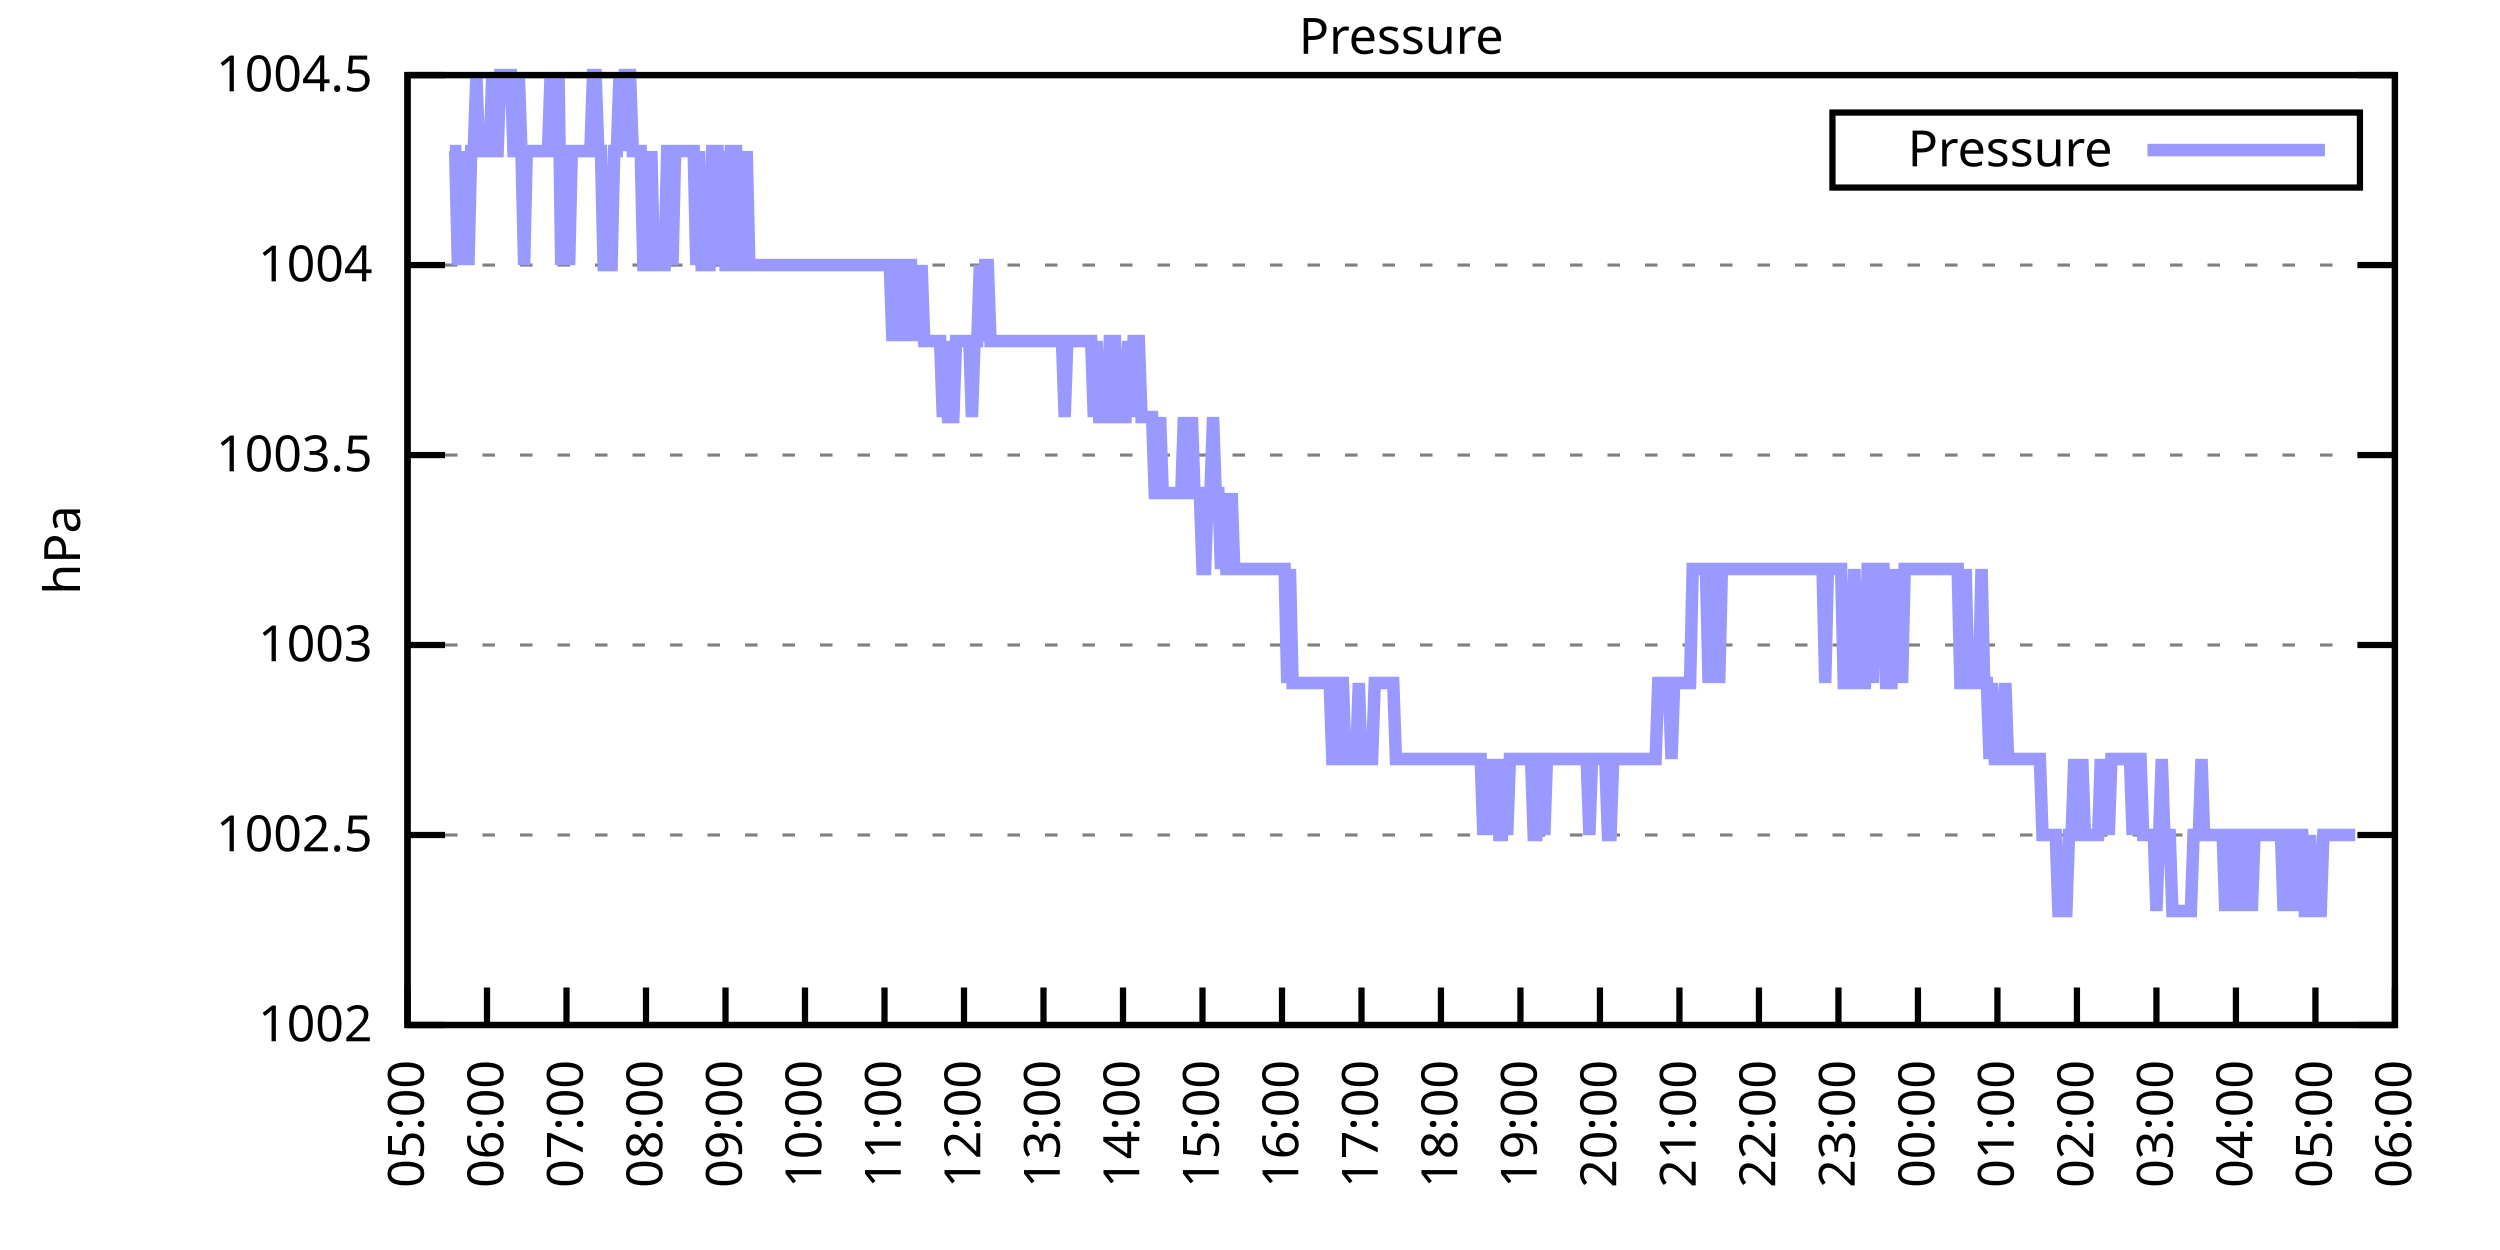
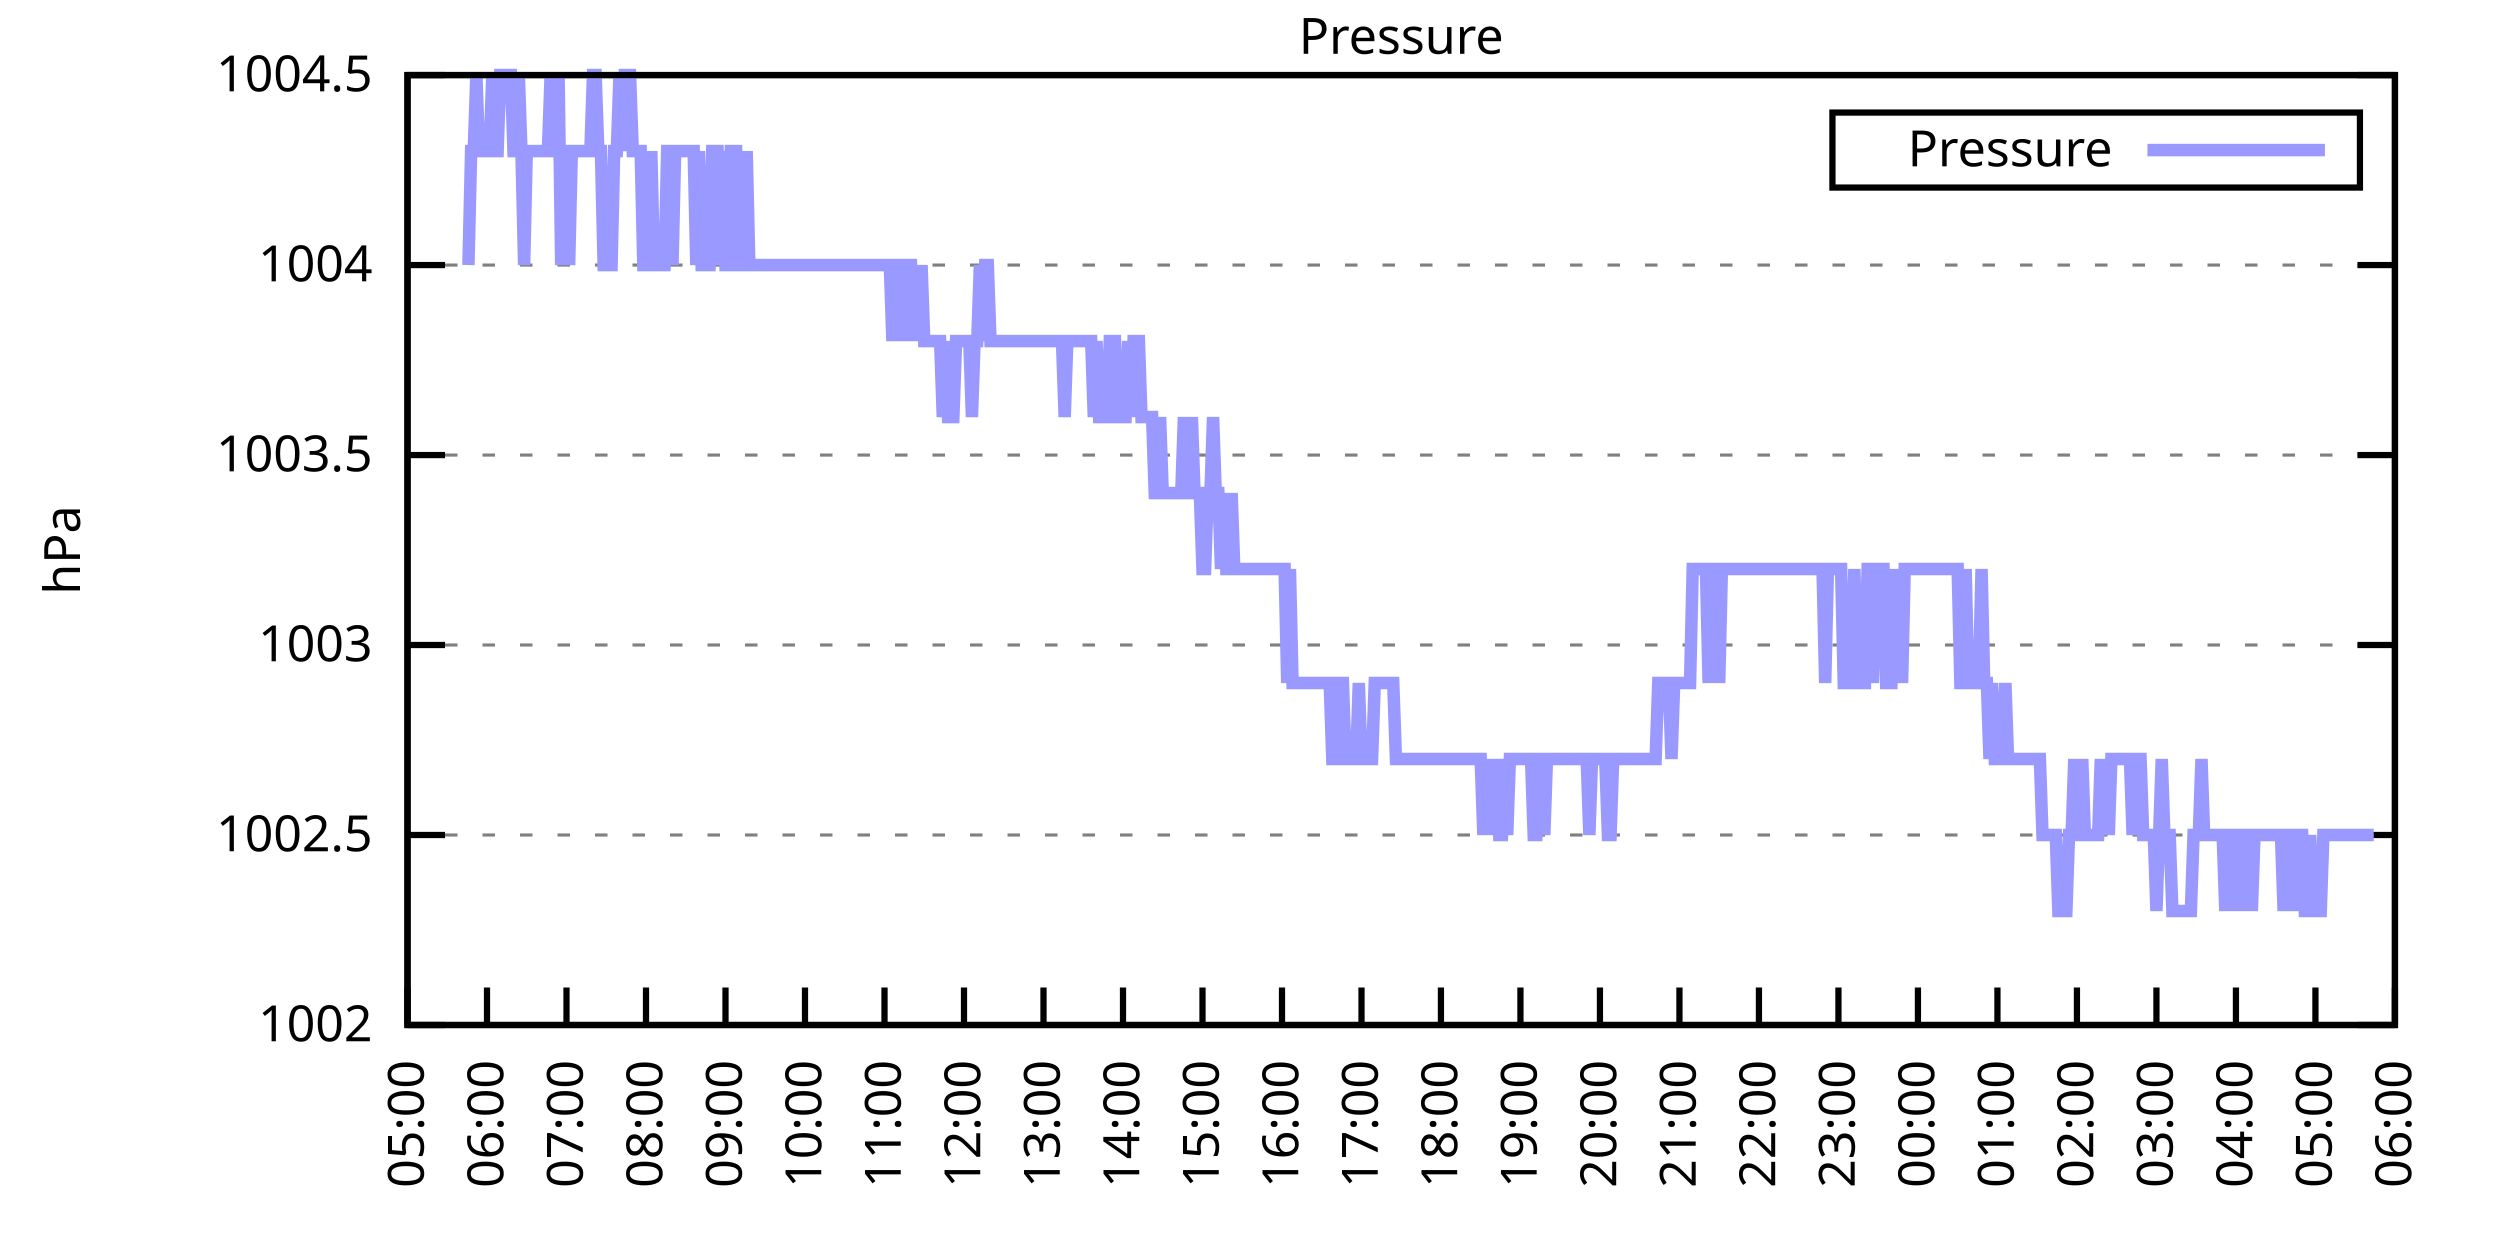
<svg xmlns="http://www.w3.org/2000/svg" xmlns:xlink="http://www.w3.org/1999/xlink" width="400" height="200" viewBox="0 0 400 200">
  <g id="gnuplot_canvas">
    <rect x="0" y="0" width="400" height="200" fill="none" />
    <defs>
      <circle id="gpDot" r="0.5" stroke-width="0.5" stroke="currentColor" />
      <path id="gpPt0" stroke-width="0.333" stroke="currentColor" d="M-1,0 h2 M0,-1 v2" />
      <path id="gpPt1" stroke-width="0.333" stroke="currentColor" d="M-1,-1 L1,1 M1,-1 L-1,1" />
      <path id="gpPt2" stroke-width="0.333" stroke="currentColor" d="M-1,0 L1,0 M0,-1 L0,1 M-1,-1 L1,1 M-1,1 L1,-1" />
      <rect id="gpPt3" stroke-width="0.333" stroke="currentColor" x="-1" y="-1" width="2" height="2" />
      <rect id="gpPt4" stroke-width="0.333" stroke="currentColor" fill="currentColor" x="-1" y="-1" width="2" height="2" />
      <circle id="gpPt5" stroke-width="0.333" stroke="currentColor" cx="0" cy="0" r="1" />
      <use xlink:href="#gpPt5" id="gpPt6" fill="currentColor" stroke="none" />
      <path id="gpPt7" stroke-width="0.333" stroke="currentColor" d="M0,-1.33 L-1.33,0.67 L1.33,0.67 z" />
      <use xlink:href="#gpPt7" id="gpPt8" fill="currentColor" stroke="none" />
      <use xlink:href="#gpPt7" id="gpPt9" stroke="currentColor" transform="rotate(180)" />
      <use xlink:href="#gpPt9" id="gpPt10" fill="currentColor" stroke="none" />
      <use xlink:href="#gpPt3" id="gpPt11" stroke="currentColor" transform="rotate(45)" />
      <use xlink:href="#gpPt11" id="gpPt12" fill="currentColor" stroke="none" />
      <path id="gpPt13" stroke-width="0.333" stroke="currentColor" d="M0,1.330 L1.265,0.411 L0.782,-1.067 L-0.782,-1.076 L-1.265,0.411 z" />
      <use xlink:href="#gpPt13" id="gpPt14" fill="currentColor" stroke="none" />
      <filter id="textbox" filterUnits="objectBoundingBox" x="0" y="0" height="1" width="1">
        <feFlood flood-color="white" flood-opacity="1" result="bgnd" />
        <feComposite in="SourceGraphic" in2="bgnd" operator="atop" />
      </filter>
      <filter id="greybox" filterUnits="objectBoundingBox" x="0" y="0" height="1" width="1">
        <feFlood flood-color="lightgrey" flood-opacity="1" result="grey" />
        <feComposite in="SourceGraphic" in2="grey" operator="atop" />
      </filter>
    </defs>
    <g fill="none" color="white" stroke="currentColor" stroke-width="1.00" stroke-linecap="butt" stroke-linejoin="miter">
</g>
    <g fill="none" color="black" stroke="currentColor" stroke-width="1.00" stroke-linecap="butt" stroke-linejoin="miter">
      <g stroke="none" shape-rendering="crispEdges">
        <polygon fill="rgb(255, 255, 255)" points="65.20,164.00 383.18,164.00 383.18,12.02 65.20,12.02 " />
      </g>
    </g>
    <g fill="none" color="black" stroke="currentColor" stroke-width="1.00" stroke-linecap="butt" stroke-linejoin="miter">
</g>
    <g fill="none" color="black" stroke="black" stroke-width="0.50" stroke-linecap="butt" stroke-linejoin="miter">
</g>
    <g fill="none" color="gray" stroke="currentColor" stroke-width="0.50" stroke-linecap="butt" stroke-linejoin="miter">
      <path stroke="gray" stroke-dasharray="2,4" class="gridline" d="M65.20,164.00 L383.19,164.00  " />
    </g>
    <g fill="none" color="gray" stroke="gray" stroke-width="1.00" stroke-linecap="butt" stroke-linejoin="miter">
</g>
    <g fill="none" color="black" stroke="currentColor" stroke-width="1.00" stroke-linecap="butt" stroke-linejoin="miter">
      <path stroke="black" d="M65.20,164.00 L71.20,164.00 M383.19,164.00 L377.19,164.00  " />
      <g transform="translate(59.60,166.60)" stroke="none" fill="black" font-family="Sans" font-size="8.00" text-anchor="end">
        <text>
          <tspan font-family="Sans"> 1002</tspan>
        </text>
      </g>
    </g>
    <g fill="none" color="black" stroke="currentColor" stroke-width="1.00" stroke-linecap="butt" stroke-linejoin="miter">
</g>
    <g fill="none" color="black" stroke="black" stroke-width="0.50" stroke-linecap="butt" stroke-linejoin="miter">
</g>
    <g fill="none" color="gray" stroke="currentColor" stroke-width="0.50" stroke-linecap="butt" stroke-linejoin="miter">
      <path stroke="gray" stroke-dasharray="2,4" class="gridline" d="M65.20,133.60 L383.19,133.60  " />
    </g>
    <g fill="none" color="gray" stroke="gray" stroke-width="1.00" stroke-linecap="butt" stroke-linejoin="miter">
</g>
    <g fill="none" color="black" stroke="currentColor" stroke-width="1.00" stroke-linecap="butt" stroke-linejoin="miter">
      <path stroke="black" d="M65.20,133.60 L71.20,133.60 M383.19,133.60 L377.19,133.60  " />
      <g transform="translate(59.60,136.20)" stroke="none" fill="black" font-family="Sans" font-size="8.00" text-anchor="end">
        <text>
          <tspan font-family="Sans"> 1002.5</tspan>
        </text>
      </g>
    </g>
    <g fill="none" color="black" stroke="currentColor" stroke-width="1.00" stroke-linecap="butt" stroke-linejoin="miter">
</g>
    <g fill="none" color="black" stroke="black" stroke-width="0.50" stroke-linecap="butt" stroke-linejoin="miter">
</g>
    <g fill="none" color="gray" stroke="currentColor" stroke-width="0.50" stroke-linecap="butt" stroke-linejoin="miter">
      <path stroke="gray" stroke-dasharray="2,4" class="gridline" d="M65.20,103.20 L383.19,103.20  " />
    </g>
    <g fill="none" color="gray" stroke="gray" stroke-width="1.00" stroke-linecap="butt" stroke-linejoin="miter">
</g>
    <g fill="none" color="black" stroke="currentColor" stroke-width="1.00" stroke-linecap="butt" stroke-linejoin="miter">
      <path stroke="black" d="M65.20,103.20 L71.20,103.20 M383.19,103.20 L377.19,103.20  " />
      <g transform="translate(59.60,105.80)" stroke="none" fill="black" font-family="Sans" font-size="8.00" text-anchor="end">
        <text>
          <tspan font-family="Sans"> 1003</tspan>
        </text>
      </g>
    </g>
    <g fill="none" color="black" stroke="currentColor" stroke-width="1.00" stroke-linecap="butt" stroke-linejoin="miter">
</g>
    <g fill="none" color="black" stroke="black" stroke-width="0.50" stroke-linecap="butt" stroke-linejoin="miter">
</g>
    <g fill="none" color="gray" stroke="currentColor" stroke-width="0.50" stroke-linecap="butt" stroke-linejoin="miter">
      <path stroke="gray" stroke-dasharray="2,4" class="gridline" d="M65.20,72.81 L383.19,72.81  " />
    </g>
    <g fill="none" color="gray" stroke="gray" stroke-width="1.00" stroke-linecap="butt" stroke-linejoin="miter">
</g>
    <g fill="none" color="black" stroke="currentColor" stroke-width="1.00" stroke-linecap="butt" stroke-linejoin="miter">
      <path stroke="black" d="M65.20,72.81 L71.20,72.81 M383.19,72.81 L377.19,72.81  " />
      <g transform="translate(59.60,75.41)" stroke="none" fill="black" font-family="Sans" font-size="8.00" text-anchor="end">
        <text>
          <tspan font-family="Sans"> 1003.5</tspan>
        </text>
      </g>
    </g>
    <g fill="none" color="black" stroke="currentColor" stroke-width="1.00" stroke-linecap="butt" stroke-linejoin="miter">
</g>
    <g fill="none" color="black" stroke="black" stroke-width="0.50" stroke-linecap="butt" stroke-linejoin="miter">
</g>
    <g fill="none" color="gray" stroke="currentColor" stroke-width="0.50" stroke-linecap="butt" stroke-linejoin="miter">
      <path stroke="gray" stroke-dasharray="2,4" class="gridline" d="M65.20,42.41 L383.19,42.41  " />
    </g>
    <g fill="none" color="gray" stroke="gray" stroke-width="1.00" stroke-linecap="butt" stroke-linejoin="miter">
</g>
    <g fill="none" color="black" stroke="currentColor" stroke-width="1.00" stroke-linecap="butt" stroke-linejoin="miter">
      <path stroke="black" d="M65.20,42.41 L71.20,42.41 M383.19,42.41 L377.19,42.41  " />
      <g transform="translate(59.60,45.01)" stroke="none" fill="black" font-family="Sans" font-size="8.00" text-anchor="end">
        <text>
          <tspan font-family="Sans"> 1004</tspan>
        </text>
      </g>
    </g>
    <g fill="none" color="black" stroke="currentColor" stroke-width="1.00" stroke-linecap="butt" stroke-linejoin="miter">
</g>
    <g fill="none" color="black" stroke="black" stroke-width="0.50" stroke-linecap="butt" stroke-linejoin="miter">
</g>
    <g fill="none" color="gray" stroke="currentColor" stroke-width="0.50" stroke-linecap="butt" stroke-linejoin="miter">
      <path stroke="gray" stroke-dasharray="2,4" class="gridline" d="M65.20,12.01 L383.19,12.01  " />
    </g>
    <g fill="none" color="gray" stroke="gray" stroke-width="1.00" stroke-linecap="butt" stroke-linejoin="miter">
</g>
    <g fill="none" color="black" stroke="currentColor" stroke-width="1.00" stroke-linecap="butt" stroke-linejoin="miter">
      <path stroke="black" d="M65.20,12.01 L71.20,12.01 M383.19,12.01 L377.19,12.01  " />
      <g transform="translate(59.60,14.61)" stroke="none" fill="black" font-family="Sans" font-size="8.00" text-anchor="end">
        <text>
          <tspan font-family="Sans"> 1004.5</tspan>
        </text>
      </g>
    </g>
    <g fill="none" color="black" stroke="currentColor" stroke-width="1.00" stroke-linecap="butt" stroke-linejoin="miter">
      <path stroke="black" d="M65.20,164.00 L65.20,158.00  " />
      <g transform="translate(67.80,169.60) rotate(270.00)" stroke="none" fill="black" font-family="Sans" font-size="8.00" text-anchor="end">
        <text>
          <tspan font-family="Sans">05:00</tspan>
        </text>
      </g>
    </g>
    <g fill="none" color="black" stroke="currentColor" stroke-width="1.00" stroke-linecap="butt" stroke-linejoin="miter">
      <path stroke="black" d="M77.92,164.00 L77.92,158.00  " />
      <g transform="translate(80.52,169.60) rotate(270.00)" stroke="none" fill="black" font-family="Sans" font-size="8.00" text-anchor="end">
        <text>
          <tspan font-family="Sans">06:00</tspan>
        </text>
      </g>
    </g>
    <g fill="none" color="black" stroke="currentColor" stroke-width="1.00" stroke-linecap="butt" stroke-linejoin="miter">
      <path stroke="black" d="M90.64,164.00 L90.64,158.00  " />
      <g transform="translate(93.24,169.60) rotate(270.00)" stroke="none" fill="black" font-family="Sans" font-size="8.00" text-anchor="end">
        <text>
          <tspan font-family="Sans">07:00</tspan>
        </text>
      </g>
    </g>
    <g fill="none" color="black" stroke="currentColor" stroke-width="1.00" stroke-linecap="butt" stroke-linejoin="miter">
      <path stroke="black" d="M103.36,164.00 L103.36,158.00  " />
      <g transform="translate(105.96,169.60) rotate(270.00)" stroke="none" fill="black" font-family="Sans" font-size="8.00" text-anchor="end">
        <text>
          <tspan font-family="Sans">08:00</tspan>
        </text>
      </g>
    </g>
    <g fill="none" color="black" stroke="currentColor" stroke-width="1.00" stroke-linecap="butt" stroke-linejoin="miter">
      <path stroke="black" d="M116.08,164.00 L116.08,158.00  " />
      <g transform="translate(118.68,169.60) rotate(270.00)" stroke="none" fill="black" font-family="Sans" font-size="8.00" text-anchor="end">
        <text>
          <tspan font-family="Sans">09:00</tspan>
        </text>
      </g>
    </g>
    <g fill="none" color="black" stroke="currentColor" stroke-width="1.00" stroke-linecap="butt" stroke-linejoin="miter">
      <path stroke="black" d="M128.80,164.00 L128.80,158.00  " />
      <g transform="translate(131.40,169.60) rotate(270.00)" stroke="none" fill="black" font-family="Sans" font-size="8.00" text-anchor="end">
        <text>
          <tspan font-family="Sans">10:00</tspan>
        </text>
      </g>
    </g>
    <g fill="none" color="black" stroke="currentColor" stroke-width="1.00" stroke-linecap="butt" stroke-linejoin="miter">
      <path stroke="black" d="M141.52,164.00 L141.52,158.00  " />
      <g transform="translate(144.12,169.60) rotate(270.00)" stroke="none" fill="black" font-family="Sans" font-size="8.00" text-anchor="end">
        <text>
          <tspan font-family="Sans">11:00</tspan>
        </text>
      </g>
    </g>
    <g fill="none" color="black" stroke="currentColor" stroke-width="1.00" stroke-linecap="butt" stroke-linejoin="miter">
      <path stroke="black" d="M154.24,164.00 L154.24,158.00  " />
      <g transform="translate(156.84,169.60) rotate(270.00)" stroke="none" fill="black" font-family="Sans" font-size="8.00" text-anchor="end">
        <text>
          <tspan font-family="Sans">12:00</tspan>
        </text>
      </g>
    </g>
    <g fill="none" color="black" stroke="currentColor" stroke-width="1.00" stroke-linecap="butt" stroke-linejoin="miter">
      <path stroke="black" d="M166.96,164.00 L166.96,158.00  " />
      <g transform="translate(169.56,169.60) rotate(270.00)" stroke="none" fill="black" font-family="Sans" font-size="8.00" text-anchor="end">
        <text>
          <tspan font-family="Sans">13:00</tspan>
        </text>
      </g>
    </g>
    <g fill="none" color="black" stroke="currentColor" stroke-width="1.00" stroke-linecap="butt" stroke-linejoin="miter">
      <path stroke="black" d="M179.68,164.00 L179.68,158.00  " />
      <g transform="translate(182.28,169.60) rotate(270.00)" stroke="none" fill="black" font-family="Sans" font-size="8.00" text-anchor="end">
        <text>
          <tspan font-family="Sans">14:00</tspan>
        </text>
      </g>
    </g>
    <g fill="none" color="black" stroke="currentColor" stroke-width="1.00" stroke-linecap="butt" stroke-linejoin="miter">
      <path stroke="black" d="M192.40,164.00 L192.40,158.00  " />
      <g transform="translate(195.00,169.60) rotate(270.00)" stroke="none" fill="black" font-family="Sans" font-size="8.00" text-anchor="end">
        <text>
          <tspan font-family="Sans">15:00</tspan>
        </text>
      </g>
    </g>
    <g fill="none" color="black" stroke="currentColor" stroke-width="1.00" stroke-linecap="butt" stroke-linejoin="miter">
      <path stroke="black" d="M205.12,164.00 L205.12,158.00  " />
      <g transform="translate(207.72,169.60) rotate(270.00)" stroke="none" fill="black" font-family="Sans" font-size="8.00" text-anchor="end">
        <text>
          <tspan font-family="Sans">16:00</tspan>
        </text>
      </g>
    </g>
    <g fill="none" color="black" stroke="currentColor" stroke-width="1.00" stroke-linecap="butt" stroke-linejoin="miter">
      <path stroke="black" d="M217.84,164.00 L217.84,158.00  " />
      <g transform="translate(220.44,169.60) rotate(270.00)" stroke="none" fill="black" font-family="Sans" font-size="8.00" text-anchor="end">
        <text>
          <tspan font-family="Sans">17:00</tspan>
        </text>
      </g>
    </g>
    <g fill="none" color="black" stroke="currentColor" stroke-width="1.00" stroke-linecap="butt" stroke-linejoin="miter">
      <path stroke="black" d="M230.55,164.00 L230.55,158.00  " />
      <g transform="translate(233.15,169.60) rotate(270.00)" stroke="none" fill="black" font-family="Sans" font-size="8.00" text-anchor="end">
        <text>
          <tspan font-family="Sans">18:00</tspan>
        </text>
      </g>
    </g>
    <g fill="none" color="black" stroke="currentColor" stroke-width="1.00" stroke-linecap="butt" stroke-linejoin="miter">
      <path stroke="black" d="M243.27,164.00 L243.27,158.00  " />
      <g transform="translate(245.87,169.60) rotate(270.00)" stroke="none" fill="black" font-family="Sans" font-size="8.00" text-anchor="end">
        <text>
          <tspan font-family="Sans">19:00</tspan>
        </text>
      </g>
    </g>
    <g fill="none" color="black" stroke="currentColor" stroke-width="1.00" stroke-linecap="butt" stroke-linejoin="miter">
      <path stroke="black" d="M255.99,164.00 L255.99,158.00  " />
      <g transform="translate(258.59,169.60) rotate(270.00)" stroke="none" fill="black" font-family="Sans" font-size="8.00" text-anchor="end">
        <text>
          <tspan font-family="Sans">20:00</tspan>
        </text>
      </g>
    </g>
    <g fill="none" color="black" stroke="currentColor" stroke-width="1.00" stroke-linecap="butt" stroke-linejoin="miter">
      <path stroke="black" d="M268.71,164.00 L268.71,158.00  " />
      <g transform="translate(271.31,169.60) rotate(270.00)" stroke="none" fill="black" font-family="Sans" font-size="8.00" text-anchor="end">
        <text>
          <tspan font-family="Sans">21:00</tspan>
        </text>
      </g>
    </g>
    <g fill="none" color="black" stroke="currentColor" stroke-width="1.00" stroke-linecap="butt" stroke-linejoin="miter">
      <path stroke="black" d="M281.43,164.00 L281.43,158.00  " />
      <g transform="translate(284.03,169.60) rotate(270.00)" stroke="none" fill="black" font-family="Sans" font-size="8.00" text-anchor="end">
        <text>
          <tspan font-family="Sans">22:00</tspan>
        </text>
      </g>
    </g>
    <g fill="none" color="black" stroke="currentColor" stroke-width="1.00" stroke-linecap="butt" stroke-linejoin="miter">
      <path stroke="black" d="M294.15,164.00 L294.15,158.00  " />
      <g transform="translate(296.75,169.60) rotate(270.00)" stroke="none" fill="black" font-family="Sans" font-size="8.00" text-anchor="end">
        <text>
          <tspan font-family="Sans">23:00</tspan>
        </text>
      </g>
    </g>
    <g fill="none" color="black" stroke="currentColor" stroke-width="1.00" stroke-linecap="butt" stroke-linejoin="miter">
      <path stroke="black" d="M306.87,164.00 L306.87,158.00  " />
      <g transform="translate(309.47,169.60) rotate(270.00)" stroke="none" fill="black" font-family="Sans" font-size="8.00" text-anchor="end">
        <text>
          <tspan font-family="Sans">00:00</tspan>
        </text>
      </g>
    </g>
    <g fill="none" color="black" stroke="currentColor" stroke-width="1.00" stroke-linecap="butt" stroke-linejoin="miter">
      <path stroke="black" d="M319.59,164.00 L319.59,158.00  " />
      <g transform="translate(322.19,169.60) rotate(270.00)" stroke="none" fill="black" font-family="Sans" font-size="8.00" text-anchor="end">
        <text>
          <tspan font-family="Sans">01:00</tspan>
        </text>
      </g>
    </g>
    <g fill="none" color="black" stroke="currentColor" stroke-width="1.00" stroke-linecap="butt" stroke-linejoin="miter">
      <path stroke="black" d="M332.31,164.00 L332.31,158.00  " />
      <g transform="translate(334.91,169.60) rotate(270.00)" stroke="none" fill="black" font-family="Sans" font-size="8.00" text-anchor="end">
        <text>
          <tspan font-family="Sans">02:00</tspan>
        </text>
      </g>
    </g>
    <g fill="none" color="black" stroke="currentColor" stroke-width="1.00" stroke-linecap="butt" stroke-linejoin="miter">
      <path stroke="black" d="M345.03,164.00 L345.03,158.00  " />
      <g transform="translate(347.63,169.60) rotate(270.00)" stroke="none" fill="black" font-family="Sans" font-size="8.00" text-anchor="end">
        <text>
          <tspan font-family="Sans">03:00</tspan>
        </text>
      </g>
    </g>
    <g fill="none" color="black" stroke="currentColor" stroke-width="1.00" stroke-linecap="butt" stroke-linejoin="miter">
      <path stroke="black" d="M357.75,164.00 L357.75,158.00  " />
      <g transform="translate(360.35,169.60) rotate(270.00)" stroke="none" fill="black" font-family="Sans" font-size="8.00" text-anchor="end">
        <text>
          <tspan font-family="Sans">04:00</tspan>
        </text>
      </g>
    </g>
    <g fill="none" color="black" stroke="currentColor" stroke-width="1.00" stroke-linecap="butt" stroke-linejoin="miter">
      <path stroke="black" d="M370.47,164.00 L370.47,158.00  " />
      <g transform="translate(373.07,169.60) rotate(270.00)" stroke="none" fill="black" font-family="Sans" font-size="8.00" text-anchor="end">
        <text>
          <tspan font-family="Sans">05:00</tspan>
        </text>
      </g>
    </g>
    <g fill="none" color="black" stroke="currentColor" stroke-width="1.00" stroke-linecap="butt" stroke-linejoin="miter">
      <path stroke="black" d="M383.19,164.00 L383.19,158.00  " />
      <g transform="translate(385.79,169.60) rotate(270.00)" stroke="none" fill="black" font-family="Sans" font-size="8.00" text-anchor="end">
        <text>
          <tspan font-family="Sans">06:00</tspan>
        </text>
      </g>
    </g>
    <g fill="none" color="black" stroke="currentColor" stroke-width="1.00" stroke-linecap="butt" stroke-linejoin="miter">
</g>
    <g fill="none" color="black" stroke="currentColor" stroke-width="1.00" stroke-linecap="butt" stroke-linejoin="miter">
      <path stroke="black" d="M65.20,12.01 L65.20,164.00 L383.19,164.00 L383.19,12.01 L65.20,12.01 Z  " />
    </g>
    <g fill="none" color="black" stroke="currentColor" stroke-width="1.00" stroke-linecap="butt" stroke-linejoin="miter">
</g>
    <g fill="none" color="black" stroke="currentColor" stroke-width="1.00" stroke-linecap="butt" stroke-linejoin="miter">
      <path stroke="black" d="M293.19,30.01 L293.19,18.01 L377.59,18.01 L377.59,30.01 L293.19,30.01 Z  " />
    </g>
    <g id="Pressure_plot_1">
      <g fill="none" color="white" stroke="black" stroke-width="2.00" stroke-linecap="butt" stroke-linejoin="miter">
</g>
      <g fill="none" color="black" stroke="currentColor" stroke-width="2.00" stroke-linecap="butt" stroke-linejoin="miter">
        <g transform="translate(337.99,26.61)" stroke="none" fill="black" font-family="Sans" font-size="8.00" text-anchor="end">
          <text>
            <tspan font-family="Sans">Pressure</tspan>
          </text>
        </g>
      </g>
      <g fill="none" color="black" stroke="currentColor" stroke-width="2.00" stroke-linecap="butt" stroke-linejoin="miter">
-         <path stroke="rgb(153, 153, 255)" d="M343.59,24.01 L371.99,24.01 M71.98,24.17 L72.41,24.17 L72.83,24.17 L73.26,42.41 L73.68,24.17 L74.10,42.41   L74.53,24.17 L74.95,42.41 L75.38,24.17 L75.80,24.17 L76.22,12.01 L76.65,24.17 L77.07,24.17 L77.50,24.17   L77.92,24.17 L78.34,24.17 L78.77,12.01 L79.19,24.17 L79.62,24.17 L80.04,12.01 L80.46,12.01 L80.89,12.01   L81.31,12.01 L81.74,12.01 L82.16,24.17 L82.58,24.17 L83.01,12.01 L83.43,24.17 L83.86,42.41 L84.28,24.17   L84.70,24.17 L85.13,24.17 L85.55,24.17 L85.98,24.17 L86.40,24.17 L86.82,24.17 L87.25,24.17 L87.67,24.17   L88.10,12.01 L88.52,24.17 L88.94,24.17 L89.37,12.01 L89.79,42.41 L90.22,24.17 L90.64,24.17 L91.06,42.41   L91.49,24.17 L91.91,24.17 L92.34,24.17 L92.76,24.17 L93.18,24.17 L93.61,24.17 L94.03,24.17 L94.46,24.17   L94.88,12.01 L95.30,12.01 L95.73,24.17 L96.15,24.17 L96.58,42.41 L97.00,42.41 L97.42,42.41 L97.85,42.41   L98.27,24.17 L98.69,24.17 L99.12,12.01 L99.54,24.17 L99.97,12.01 L100.39,12.01 L100.81,12.01 L101.24,24.17   L101.66,24.17 L102.09,24.17 L102.51,24.17 L102.93,42.41 L103.36,42.41 L103.78,42.41 L104.21,24.17 L104.63,42.41   L105.05,42.41 L105.48,42.41 L105.90,42.41 L106.33,42.41 L106.75,24.17 L107.17,24.17 L107.60,42.41 L108.02,24.17   L108.45,24.17 L108.87,24.17 L109.29,24.17 L109.72,24.17 L110.14,24.17 L110.57,24.17 L110.99,24.17 L111.41,42.41   L111.84,24.17 L112.26,42.41 L112.69,42.41 L113.11,42.41 L113.53,42.41 L113.96,24.17 L114.38,24.17 L114.81,24.17   L115.23,42.41 L115.65,24.17 L116.08,42.41 L116.50,42.41 L116.93,24.17 L117.35,24.17 L117.77,24.17 L118.20,42.41   L118.62,42.41 L119.05,42.41 L119.47,24.17 L119.89,42.41 L120.32,42.41 L120.74,42.41 L121.17,42.41 L121.59,42.41   L122.01,42.41 L122.44,42.41 L122.86,42.41 L123.29,42.41 L123.71,42.41 L124.13,42.41 L124.56,42.41 L124.98,42.41   L125.41,42.41 L125.83,42.41 L126.25,42.41 L126.68,42.41 L127.10,42.41 L127.53,42.41 L127.95,42.41 L128.37,42.41   L128.80,42.41 L129.22,42.41 L129.65,42.41 L130.07,42.41 L130.49,42.41 L130.92,42.41 L131.34,42.41 L131.77,42.41   L132.19,42.41 L132.61,42.41 L133.04,42.41 L133.46,42.41 L133.89,42.41 L134.31,42.41 L134.73,42.41 L135.16,42.41   L135.58,42.41 L136.01,42.41 L136.43,42.41 L136.85,42.41 L137.28,42.41 L137.70,42.41 L138.13,42.41 L138.55,42.41   L138.97,42.41 L139.40,42.41 L139.82,42.41 L140.25,42.41 L140.67,42.41 L141.09,42.41 L141.52,42.41 L141.94,42.41   L142.37,42.41 L142.79,54.57 L143.21,42.41 L143.64,54.57 L144.06,42.41 L144.49,42.41 L144.91,54.57 L145.33,42.41   L145.76,42.41 L146.18,54.57 L146.61,42.41 L147.03,54.57 L147.45,42.41 L147.88,54.57 L148.30,54.57 L148.73,54.57   L149.15,54.57 L149.57,54.57 L150.00,54.57 L150.42,54.57 L150.85,66.73 L151.27,54.57 L151.69,66.73 L152.12,66.73   L152.54,66.73 L152.97,54.57 L153.39,54.57 L153.81,54.57 L154.24,54.57 L154.66,54.57 L155.09,54.57 L155.51,66.73   L155.93,54.57 L156.36,54.57 L156.78,42.41 L157.21,54.57 L157.63,42.41 L158.05,42.41 L158.48,54.57 L158.90,54.57   L159.33,54.57 L159.75,54.57 L160.17,54.57 L160.60,54.57 L161.02,54.57 L161.44,54.57 L161.87,54.57 L162.29,54.57   L162.72,54.57 L163.14,54.57 L163.56,54.57 L163.99,54.57 L164.41,54.57 L164.84,54.57 L165.26,54.57 L165.68,54.57   L166.11,54.57 L166.53,54.57 L166.96,54.57 L167.38,54.57 L167.80,54.57 L168.23,54.57 L168.65,54.57 L169.08,54.57   L169.50,54.57 L169.92,54.57 L170.35,66.73 L170.77,54.57 L171.20,54.57 L171.62,54.57 L172.04,54.57 L172.47,54.57   L172.89,54.57 L173.32,54.57 L173.74,54.57 L174.16,54.57 L174.59,54.57 L175.01,66.73 L175.44,54.57 L175.86,66.73   L176.28,66.73 L176.71,66.73 L177.13,66.73 L177.56,54.57 L177.98,54.57 L178.40,54.57 L178.83,66.73 L179.25,66.73   L179.68,66.73 L180.10,66.73 L180.52,54.57 L180.95,66.73 L181.37,54.57 L181.80,54.57 L182.22,54.57 L182.64,66.73   L183.07,66.73 L183.49,66.73 L183.92,66.73 L184.34,66.73 L184.76,78.89 L185.19,78.89 L185.61,66.73 L186.04,78.89   L186.46,78.89 L186.88,78.89 L187.31,78.89 L187.73,78.89 L188.16,78.89 L188.58,78.89 L189.00,78.89 L189.43,66.73   L189.85,78.89 L190.28,78.89 L190.70,66.73 L191.12,78.89 L191.55,78.89 L191.97,78.89 L192.40,91.04 L192.82,91.04   L193.24,78.89 L193.67,78.89 L194.09,66.73 L194.52,78.89 L194.94,78.89 L195.36,91.04 L195.79,78.89 L196.21,91.04   L196.64,91.04 L197.06,78.89 L197.48,91.04 L197.91,91.04 L198.33,91.04 L198.76,91.04 L199.18,91.04 L199.60,91.04   L200.03,91.04 L200.45,91.04 L200.88,91.04 L201.30,91.04 L201.72,91.04 L202.15,91.04 L202.57,91.04 L203.00,91.04   L203.42,91.04 L203.84,91.04 L204.27,91.04 L204.69,91.04 L205.12,91.04 L205.54,91.04 L205.96,109.28 L206.39,91.04   L206.81,109.28 L207.24,109.28 L207.66,109.28 L208.08,109.28 L208.51,109.28 L208.93,109.28 L209.36,109.28 L209.78,109.28   L210.20,109.28 L210.63,109.28 L211.05,109.28 L211.48,109.28 L211.90,109.28 L212.32,109.28 L212.75,109.28 L213.17,121.44   L213.60,121.44 L214.02,121.44 L214.44,109.28 L214.87,109.28 L215.29,121.44 L215.72,121.44 L216.14,121.44 L216.56,121.44   L216.99,121.44 L217.41,109.28 L217.84,121.44 L218.26,121.44 L218.68,121.44 L219.11,121.44 L219.53,121.44 L219.96,109.28   L220.38,109.28 L220.80,109.28 L221.23,109.28 L221.65,109.28 L222.08,109.28 L222.50,109.28 L222.92,109.28 L223.35,121.44   L223.77,121.44 L224.20,121.44 L224.62,121.44 L225.04,121.44 L225.47,121.44 L225.89,121.44 L226.31,121.44 L226.74,121.44   L227.16,121.44 L227.59,121.44 L228.01,121.44 L228.43,121.44 L228.86,121.44 L229.28,121.44 L229.71,121.44 L230.13,121.44   L230.55,121.44 L230.98,121.44 L231.40,121.44 L231.83,121.44 L232.25,121.44 L232.67,121.44 L233.10,121.44 L233.52,121.44   L233.95,121.44 L234.37,121.44 L234.79,121.44 L235.22,121.44 L235.64,121.44 L236.07,121.44 L236.49,121.44 L236.91,121.44   L237.34,133.60 L237.76,121.44 L238.19,133.60 L238.61,121.44 L239.03,133.60 L239.46,121.44 L239.88,133.60 L240.31,133.60   L240.73,121.44 L241.15,133.60 L241.58,121.44 L242.00,121.44 L242.43,121.44 L242.85,121.44 L243.27,121.44 L243.70,121.44   L244.12,121.44 L244.55,121.44 L244.97,121.44 L245.39,133.60 L245.82,133.60 L246.24,121.44 L246.67,121.44 L247.09,133.60   L247.51,121.44 L247.94,121.44 L248.36,121.44 L248.79,121.44 L249.21,121.44 L249.63,121.44 L250.06,121.44 L250.48,121.44   L250.91,121.44 L251.33,121.44 L251.75,121.44 L252.18,121.44 L252.60,121.44 L253.03,121.44 L253.45,121.44 L253.87,121.44   L254.30,133.60 L254.72,121.44 L255.15,121.44 L255.57,121.44 L255.99,121.44 L256.42,121.44 L256.84,121.44 L257.27,133.60   L257.69,133.60 L258.11,121.44 L258.54,121.44 L258.96,121.44 L259.39,121.44 L259.81,121.44 L260.23,121.44 L260.66,121.44   L261.08,121.44 L261.51,121.44 L261.93,121.44 L262.35,121.44 L262.78,121.44 L263.20,121.44 L263.63,121.44 L264.05,121.44   L264.47,121.44 L264.90,121.44 L265.32,109.28 L265.75,109.28 L266.17,109.28 L266.59,109.28 L267.02,109.28 L267.44,121.44   L267.87,109.28 L268.29,109.28 L268.71,109.28 L269.14,109.28 L269.56,109.28 L269.99,109.28 L270.41,109.28 L270.83,91.04   L271.26,91.04 L271.68,91.04 L272.11,91.04 L272.53,91.04 L272.95,91.04 L273.38,109.28 L273.80,91.04 L274.23,91.04   L274.65,91.04 L275.07,109.28 L275.50,91.04 L275.92,91.04 L276.35,91.04 L276.77,91.04 L277.19,91.04 L277.62,91.04   L278.04,91.04 L278.47,91.04 L278.89,91.04 L279.31,91.04 L279.74,91.04 L280.16,91.04 L280.59,91.04 L281.01,91.04   L281.43,91.04 L281.86,91.04 L282.28,91.04 L282.71,91.04 L283.13,91.04 L283.55,91.04 L283.98,91.04 L284.40,91.04   L284.83,91.04 L285.25,91.04 L285.67,91.04 L286.10,91.04 L286.52,91.04 L286.95,91.04 L287.37,91.04 L287.79,91.04   L288.22,91.04 L288.64,91.04 L289.06,91.04 L289.49,91.04 L289.91,91.04 L290.34,91.04 L290.76,91.04 L291.18,91.04   L291.61,91.04 L292.03,109.28 L292.46,91.04 L292.88,91.04 L293.30,91.04 L293.73,91.04 L294.15,91.04 L294.58,91.04   L295.00,109.28 L295.42,109.28 L295.85,109.28 L296.27,109.28 L296.70,91.04 L297.12,109.28 L297.54,109.28 L297.97,109.28   L298.39,109.28 L298.82,91.04 L299.24,91.04 L299.66,109.28 L300.09,91.04 L300.51,91.04 L300.94,91.04 L301.36,91.04   L301.78,109.28 L302.21,109.28 L302.63,109.28 L303.06,91.04 L303.48,109.28 L303.90,91.04 L304.33,109.28 L304.75,91.04   L305.18,91.04 L305.60,91.04 L306.02,91.04 L306.45,91.04 L306.87,91.04 L307.30,91.04 L307.72,91.04 L308.14,91.04   L308.57,91.04 L308.99,91.04 L309.42,91.04 L309.84,91.04 L310.26,91.04 L310.69,91.04 L311.11,91.04 L311.54,91.04   L311.96,91.04 L312.38,91.04 L312.81,91.04 L313.23,91.04 L313.66,109.28 L314.08,109.28 L314.50,91.04 L314.93,109.28   L315.35,109.28 L315.78,109.28 L316.20,109.28 L316.62,109.28 L317.05,91.04 L317.47,109.28 L317.90,109.28 L318.32,121.44   L318.74,109.28 L319.17,121.44 L319.59,121.44 L320.02,121.44 L320.44,121.44 L320.86,109.28 L321.29,121.44 L321.71,121.44   L322.14,121.44 L322.56,121.44 L322.98,121.44 L323.41,121.44 L323.83,121.44 L324.26,121.44 L324.68,121.44 L325.10,121.44   L325.53,121.44 L325.95,121.44 L326.38,121.44 L326.80,133.60 L327.22,133.60 L327.65,133.60 L328.07,133.60 L328.50,133.60   L328.92,133.60 L329.34,145.76 L329.77,145.76 L330.19,145.76 L330.62,145.76 L331.04,133.60 L331.46,133.60 L331.89,121.44   L332.31,133.60 L332.74,133.60 L333.16,121.44 L333.58,133.60 L334.01,133.60 L334.43,133.60 L334.86,133.60 L335.28,133.60   L335.70,133.60 L336.13,121.44 L336.55,133.60 L336.98,121.44 L337.40,133.60 L337.82,121.44 L338.25,121.44 L338.67,121.44   L339.10,121.44 L339.52,121.44 L339.94,121.44 L340.37,121.44 L340.79,121.44 L341.22,133.60 L341.64,121.44 L342.06,121.44   L342.49,121.44 L342.91,133.60 L343.34,133.60 L343.76,133.60 L344.18,133.60 L344.61,133.60 L345.03,145.76 L345.46,133.60   L345.88,121.44 L346.30,133.60 L346.73,133.60 L347.15,133.60 L347.58,145.76 L348.00,145.76 L348.42,145.76 L348.85,145.76   L349.27,145.76 L349.70,145.76 L350.12,145.76 L350.54,145.76 L350.97,133.60 L351.39,133.60 L351.81,133.60 L352.24,121.44   L352.66,133.60 L353.09,133.60 L353.51,133.60 L353.93,133.60 L354.36,133.60 L354.78,133.60 L355.21,133.60 L355.63,133.60   L356.05,145.76 L356.48,133.60 L356.90,145.76 L357.33,133.60 L357.75,133.60 L358.17,133.60 L358.60,145.76 L359.02,133.60   L359.45,133.60 L359.87,133.60 L360.29,145.76 L360.72,133.60 L361.14,133.60 L361.57,133.60 L361.99,133.60 L362.41,133.60   L362.84,133.60 L363.26,133.60 L363.69,133.60 L364.11,133.60 L364.53,133.60 L364.96,133.60 L365.38,145.76 L365.81,133.60   L366.23,133.60 L366.65,133.60 L367.08,145.76 L367.50,133.60 L367.93,133.60 L368.35,133.60 L368.77,145.76 L369.20,145.76   L369.62,133.60 L370.05,145.76 L370.47,145.76 L370.89,145.76 L371.32,145.76 L371.74,133.60 L372.17,133.60 L372.59,133.60   L373.01,133.60 L373.44,133.60 L373.86,133.60 L374.29,133.60 L374.71,133.60 L375.13,133.60 L375.56,133.60 L375.98,133.60   L376.41,133.60 L376.83,133.60  " />
+         <path stroke="rgb(153, 153, 255)" d="M343.59,24.01 L371.99,24.01 M74.95,42.41 L75.38,24.17 L75.80,24.17 L76.22,12.01 L76.65,24.17 L77.07,24.17   L77.50,24.17 L77.92,24.17 L78.34,24.17 L78.77,12.01 L79.19,24.17 L79.62,24.17 L80.04,12.01 L80.46,12.01   L80.89,12.01 L81.31,12.01 L81.74,12.01 L82.16,24.17 L82.58,24.17 L83.01,12.01 L83.43,24.17 L83.86,42.41   L84.28,24.17 L84.70,24.17 L85.13,24.17 L85.55,24.17 L85.98,24.17 L86.40,24.17 L86.82,24.17 L87.25,24.17   L87.67,24.17 L88.10,12.01 L88.52,24.17 L88.94,24.17 L89.37,12.01 L89.79,42.41 L90.22,24.17 L90.64,24.17   L91.06,42.41 L91.49,24.17 L91.91,24.17 L92.34,24.17 L92.76,24.17 L93.18,24.17 L93.61,24.17 L94.03,24.17   L94.46,24.17 L94.88,12.01 L95.30,12.01 L95.73,24.17 L96.15,24.17 L96.58,42.41 L97.00,42.41 L97.42,42.41   L97.85,42.41 L98.27,24.17 L98.69,24.17 L99.12,12.01 L99.54,24.17 L99.97,12.01 L100.39,12.01 L100.81,12.01   L101.24,24.17 L101.66,24.17 L102.09,24.17 L102.51,24.17 L102.93,42.41 L103.36,42.41 L103.78,42.41 L104.21,24.17   L104.63,42.41 L105.05,42.41 L105.48,42.41 L105.90,42.41 L106.33,42.41 L106.75,24.17 L107.17,24.17 L107.60,42.41   L108.02,24.17 L108.45,24.17 L108.87,24.17 L109.29,24.17 L109.72,24.17 L110.14,24.17 L110.57,24.17 L110.99,24.17   L111.41,42.41 L111.84,24.17 L112.26,42.41 L112.69,42.41 L113.11,42.41 L113.53,42.41 L113.96,24.17 L114.38,24.17   L114.81,24.17 L115.23,42.41 L115.65,24.17 L116.08,42.41 L116.50,42.41 L116.93,24.17 L117.35,24.17 L117.77,24.17   L118.20,42.41 L118.62,42.41 L119.05,42.41 L119.47,24.17 L119.89,42.41 L120.32,42.41 L120.74,42.41 L121.17,42.41   L121.59,42.41 L122.01,42.41 L122.44,42.41 L122.86,42.41 L123.29,42.41 L123.71,42.41 L124.13,42.41 L124.56,42.41   L124.98,42.41 L125.41,42.41 L125.83,42.41 L126.25,42.41 L126.68,42.41 L127.10,42.41 L127.53,42.41 L127.95,42.41   L128.37,42.41 L128.80,42.41 L129.22,42.41 L129.65,42.41 L130.07,42.41 L130.49,42.41 L130.92,42.41 L131.34,42.41   L131.77,42.41 L132.19,42.41 L132.61,42.41 L133.04,42.41 L133.46,42.41 L133.89,42.41 L134.31,42.41 L134.73,42.41   L135.16,42.41 L135.58,42.41 L136.01,42.41 L136.43,42.41 L136.85,42.41 L137.28,42.41 L137.70,42.41 L138.13,42.41   L138.55,42.41 L138.97,42.41 L139.40,42.41 L139.82,42.41 L140.25,42.41 L140.67,42.41 L141.09,42.41 L141.52,42.41   L141.94,42.41 L142.37,42.41 L142.79,54.57 L143.21,42.41 L143.64,54.57 L144.06,42.41 L144.49,42.41 L144.91,54.57   L145.33,42.41 L145.76,42.41 L146.18,54.57 L146.61,42.41 L147.03,54.57 L147.45,42.41 L147.88,54.57 L148.30,54.57   L148.73,54.57 L149.15,54.57 L149.57,54.57 L150.00,54.57 L150.42,54.57 L150.85,66.73 L151.27,54.57 L151.69,66.73   L152.12,66.73 L152.54,66.73 L152.97,54.57 L153.39,54.57 L153.81,54.57 L154.24,54.57 L154.66,54.57 L155.09,54.57   L155.51,66.73 L155.93,54.57 L156.36,54.57 L156.78,42.41 L157.21,54.57 L157.63,42.41 L158.05,42.41 L158.48,54.57   L158.90,54.57 L159.33,54.57 L159.75,54.57 L160.17,54.57 L160.60,54.57 L161.02,54.57 L161.44,54.57 L161.87,54.57   L162.29,54.57 L162.72,54.57 L163.14,54.57 L163.56,54.57 L163.99,54.57 L164.41,54.57 L164.84,54.57 L165.26,54.57   L165.68,54.57 L166.11,54.57 L166.53,54.57 L166.96,54.57 L167.38,54.57 L167.80,54.57 L168.23,54.57 L168.65,54.57   L169.08,54.57 L169.50,54.57 L169.92,54.57 L170.35,66.73 L170.77,54.57 L171.20,54.57 L171.62,54.57 L172.04,54.57   L172.47,54.57 L172.89,54.57 L173.32,54.57 L173.74,54.57 L174.16,54.57 L174.59,54.57 L175.01,66.73 L175.44,54.57   L175.86,66.73 L176.28,66.73 L176.71,66.73 L177.13,66.73 L177.56,54.57 L177.98,54.57 L178.40,54.57 L178.83,66.73   L179.25,66.73 L179.68,66.73 L180.10,66.73 L180.52,54.57 L180.95,66.73 L181.37,54.57 L181.80,54.57 L182.22,54.57   L182.64,66.73 L183.07,66.73 L183.49,66.73 L183.92,66.73 L184.34,66.73 L184.76,78.89 L185.19,78.89 L185.61,66.73   L186.04,78.89 L186.46,78.89 L186.88,78.89 L187.31,78.89 L187.73,78.89 L188.16,78.89 L188.58,78.89 L189.00,78.89   L189.43,66.73 L189.85,78.89 L190.28,78.89 L190.70,66.73 L191.12,78.89 L191.55,78.89 L191.97,78.89 L192.40,91.04   L192.82,91.04 L193.24,78.89 L193.67,78.89 L194.09,66.73 L194.52,78.89 L194.94,78.89 L195.36,91.04 L195.79,78.89   L196.21,91.04 L196.64,91.04 L197.06,78.89 L197.48,91.04 L197.91,91.04 L198.33,91.04 L198.76,91.04 L199.18,91.04   L199.60,91.04 L200.03,91.04 L200.45,91.04 L200.88,91.04 L201.30,91.04 L201.72,91.04 L202.15,91.04 L202.57,91.04   L203.00,91.04 L203.42,91.04 L203.84,91.04 L204.27,91.04 L204.69,91.04 L205.12,91.04 L205.54,91.04 L205.96,109.28   L206.39,91.04 L206.81,109.28 L207.24,109.28 L207.66,109.28 L208.08,109.28 L208.51,109.28 L208.93,109.28 L209.36,109.28   L209.78,109.28 L210.20,109.28 L210.63,109.28 L211.05,109.28 L211.48,109.28 L211.90,109.28 L212.32,109.28 L212.75,109.28   L213.17,121.44 L213.60,121.44 L214.02,121.44 L214.44,109.28 L214.87,109.28 L215.29,121.44 L215.72,121.44 L216.14,121.44   L216.56,121.44 L216.99,121.44 L217.41,109.28 L217.84,121.44 L218.26,121.44 L218.68,121.44 L219.11,121.44 L219.53,121.44   L219.96,109.28 L220.38,109.28 L220.80,109.28 L221.23,109.28 L221.65,109.28 L222.08,109.28 L222.50,109.28 L222.92,109.28   L223.35,121.44 L223.77,121.44 L224.20,121.44 L224.62,121.44 L225.04,121.44 L225.47,121.44 L225.89,121.44 L226.31,121.44   L226.74,121.44 L227.16,121.44 L227.59,121.44 L228.01,121.44 L228.43,121.44 L228.86,121.44 L229.28,121.44 L229.71,121.44   L230.13,121.44 L230.55,121.44 L230.98,121.44 L231.40,121.44 L231.83,121.44 L232.25,121.44 L232.67,121.44 L233.10,121.44   L233.52,121.44 L233.95,121.44 L234.37,121.44 L234.79,121.44 L235.22,121.44 L235.64,121.44 L236.07,121.44 L236.49,121.44   L236.91,121.44 L237.34,133.60 L237.76,121.44 L238.19,133.60 L238.61,121.44 L239.03,133.60 L239.46,121.44 L239.88,133.60   L240.31,133.60 L240.73,121.44 L241.15,133.60 L241.58,121.44 L242.00,121.44 L242.43,121.44 L242.85,121.44 L243.27,121.44   L243.70,121.44 L244.12,121.44 L244.55,121.44 L244.97,121.44 L245.39,133.60 L245.82,133.60 L246.24,121.44 L246.67,121.44   L247.09,133.60 L247.51,121.44 L247.94,121.44 L248.36,121.44 L248.79,121.44 L249.21,121.44 L249.63,121.44 L250.06,121.44   L250.48,121.44 L250.91,121.44 L251.33,121.44 L251.75,121.44 L252.18,121.44 L252.60,121.44 L253.03,121.44 L253.45,121.44   L253.87,121.44 L254.30,133.60 L254.72,121.44 L255.15,121.44 L255.57,121.44 L255.99,121.44 L256.42,121.44 L256.84,121.44   L257.27,133.60 L257.69,133.60 L258.11,121.44 L258.54,121.44 L258.96,121.44 L259.39,121.44 L259.81,121.44 L260.23,121.44   L260.66,121.44 L261.08,121.44 L261.51,121.44 L261.93,121.44 L262.35,121.44 L262.78,121.44 L263.20,121.44 L263.63,121.44   L264.05,121.44 L264.47,121.44 L264.90,121.44 L265.32,109.28 L265.75,109.28 L266.17,109.28 L266.59,109.28 L267.02,109.28   L267.44,121.44 L267.87,109.28 L268.29,109.28 L268.71,109.28 L269.14,109.28 L269.56,109.28 L269.99,109.28 L270.41,109.28   L270.83,91.04 L271.26,91.04 L271.68,91.04 L272.11,91.04 L272.53,91.04 L272.95,91.04 L273.38,109.28 L273.80,91.04   L274.23,91.04 L274.65,91.04 L275.07,109.28 L275.50,91.04 L275.92,91.04 L276.35,91.04 L276.77,91.04 L277.19,91.04   L277.62,91.04 L278.04,91.04 L278.47,91.04 L278.89,91.04 L279.31,91.04 L279.74,91.04 L280.16,91.04 L280.59,91.04   L281.01,91.04 L281.43,91.04 L281.86,91.04 L282.28,91.04 L282.71,91.04 L283.13,91.04 L283.55,91.04 L283.98,91.04   L284.40,91.04 L284.83,91.04 L285.25,91.04 L285.67,91.04 L286.10,91.04 L286.52,91.04 L286.95,91.04 L287.37,91.04   L287.79,91.04 L288.22,91.04 L288.64,91.04 L289.06,91.04 L289.49,91.04 L289.91,91.04 L290.34,91.04 L290.76,91.04   L291.18,91.04 L291.61,91.04 L292.03,109.28 L292.46,91.04 L292.88,91.04 L293.30,91.04 L293.73,91.04 L294.15,91.04   L294.58,91.04 L295.00,109.28 L295.42,109.28 L295.85,109.28 L296.27,109.28 L296.70,91.04 L297.12,109.28 L297.54,109.28   L297.97,109.28 L298.39,109.28 L298.82,91.04 L299.24,91.04 L299.66,109.28 L300.09,91.04 L300.51,91.04 L300.94,91.04   L301.36,91.04 L301.78,109.28 L302.21,109.28 L302.63,109.28 L303.06,91.04 L303.48,109.28 L303.90,91.04 L304.33,109.28   L304.75,91.04 L305.18,91.04 L305.60,91.04 L306.02,91.04 L306.45,91.04 L306.87,91.04 L307.30,91.04 L307.72,91.04   L308.14,91.04 L308.57,91.04 L308.99,91.04 L309.42,91.04 L309.84,91.04 L310.26,91.04 L310.69,91.04 L311.11,91.04   L311.54,91.04 L311.96,91.04 L312.38,91.04 L312.81,91.04 L313.23,91.04 L313.66,109.28 L314.08,109.28 L314.50,91.04   L314.93,109.28 L315.35,109.28 L315.78,109.28 L316.20,109.28 L316.62,109.28 L317.05,91.04 L317.47,109.28 L317.90,109.28   L318.32,121.44 L318.74,109.28 L319.17,121.44 L319.59,121.44 L320.02,121.44 L320.44,121.44 L320.86,109.28 L321.29,121.44   L321.71,121.44 L322.14,121.44 L322.56,121.44 L322.98,121.44 L323.41,121.44 L323.83,121.44 L324.26,121.44 L324.68,121.44   L325.10,121.44 L325.53,121.44 L325.95,121.44 L326.38,121.44 L326.80,133.60 L327.22,133.60 L327.65,133.60 L328.07,133.60   L328.50,133.60 L328.92,133.60 L329.34,145.76 L329.77,145.76 L330.19,145.76 L330.62,145.76 L331.04,133.60 L331.46,133.60   L331.89,121.44 L332.31,133.60 L332.74,133.60 L333.16,121.44 L333.58,133.60 L334.01,133.60 L334.43,133.60 L334.86,133.60   L335.28,133.60 L335.70,133.60 L336.13,121.44 L336.55,133.60 L336.98,121.44 L337.40,133.60 L337.82,121.44 L338.25,121.44   L338.67,121.44 L339.10,121.44 L339.52,121.44 L339.94,121.44 L340.37,121.44 L340.79,121.44 L341.22,133.60 L341.64,121.44   L342.06,121.44 L342.49,121.44 L342.91,133.60 L343.34,133.60 L343.76,133.60 L344.18,133.60 L344.61,133.60 L345.03,145.76   L345.46,133.60 L345.88,121.44 L346.30,133.60 L346.73,133.60 L347.15,133.60 L347.58,145.76 L348.00,145.76 L348.42,145.76   L348.85,145.76 L349.27,145.76 L349.70,145.76 L350.12,145.76 L350.54,145.76 L350.97,133.60 L351.39,133.60 L351.81,133.60   L352.24,121.44 L352.66,133.60 L353.09,133.60 L353.51,133.60 L353.93,133.60 L354.36,133.60 L354.78,133.60 L355.21,133.60   L355.63,133.60 L356.05,145.76 L356.48,133.60 L356.90,145.76 L357.33,133.60 L357.75,133.60 L358.17,133.60 L358.60,145.76   L359.02,133.60 L359.45,133.60 L359.87,133.60 L360.29,145.76 L360.72,133.60 L361.14,133.60 L361.57,133.60 L361.99,133.60   L362.41,133.60 L362.84,133.60 L363.26,133.60 L363.69,133.60 L364.11,133.60 L364.53,133.60 L364.96,133.60 L365.38,145.76   L365.81,133.60 L366.23,133.60 L366.65,133.60 L367.08,145.76 L367.50,133.60 L367.93,133.60 L368.35,133.60 L368.77,145.76   L369.20,145.76 L369.62,133.60 L370.05,145.76 L370.47,145.76 L370.89,145.76 L371.32,145.76 L371.74,133.60 L372.17,133.60   L372.59,133.60 L373.01,133.60 L373.44,133.60 L373.86,133.60 L374.29,133.60 L374.71,133.60 L375.13,133.60 L375.56,133.60   L375.98,133.60 L376.41,133.60 L376.83,133.60 L377.25,133.60 L377.68,133.60 L378.10,133.60 L378.53,133.60 L378.95,133.60   L379.37,133.60 L379.80,133.60  " />
      </g>
    </g>
    <g fill="none" color="black" stroke="currentColor" stroke-width="2.00" stroke-linecap="butt" stroke-linejoin="miter">
</g>
    <g fill="none" color="black" stroke="black" stroke-width="1.00" stroke-linecap="butt" stroke-linejoin="miter">
</g>
    <g fill="none" color="black" stroke="currentColor" stroke-width="1.00" stroke-linecap="butt" stroke-linejoin="miter">
      <path stroke="black" d="M65.20,12.01 L65.20,164.00 L383.19,164.00 L383.19,12.01 L65.20,12.01 Z  " />
      <g transform="translate(12.80,88.01) rotate(270.00)" stroke="none" fill="black" font-family="Sans" font-size="8.00" text-anchor="middle">
        <text>
          <tspan font-family="Sans">hPa</tspan>
        </text>
      </g>
    </g>
    <g fill="none" color="black" stroke="currentColor" stroke-width="1.00" stroke-linecap="butt" stroke-linejoin="miter">
</g>
    <g fill="none" color="black" stroke="currentColor" stroke-width="1.00" stroke-linecap="butt" stroke-linejoin="miter">
      <g transform="translate(224.19,8.61)" stroke="none" fill="black" font-family="Sans" font-size="8.00" text-anchor="middle">
        <text>
          <tspan font-family="Sans">Pressure</tspan>
        </text>
      </g>
    </g>
    <g fill="none" color="black" stroke="currentColor" stroke-width="1.00" stroke-linecap="butt" stroke-linejoin="miter">
</g>
  </g>
</svg>
